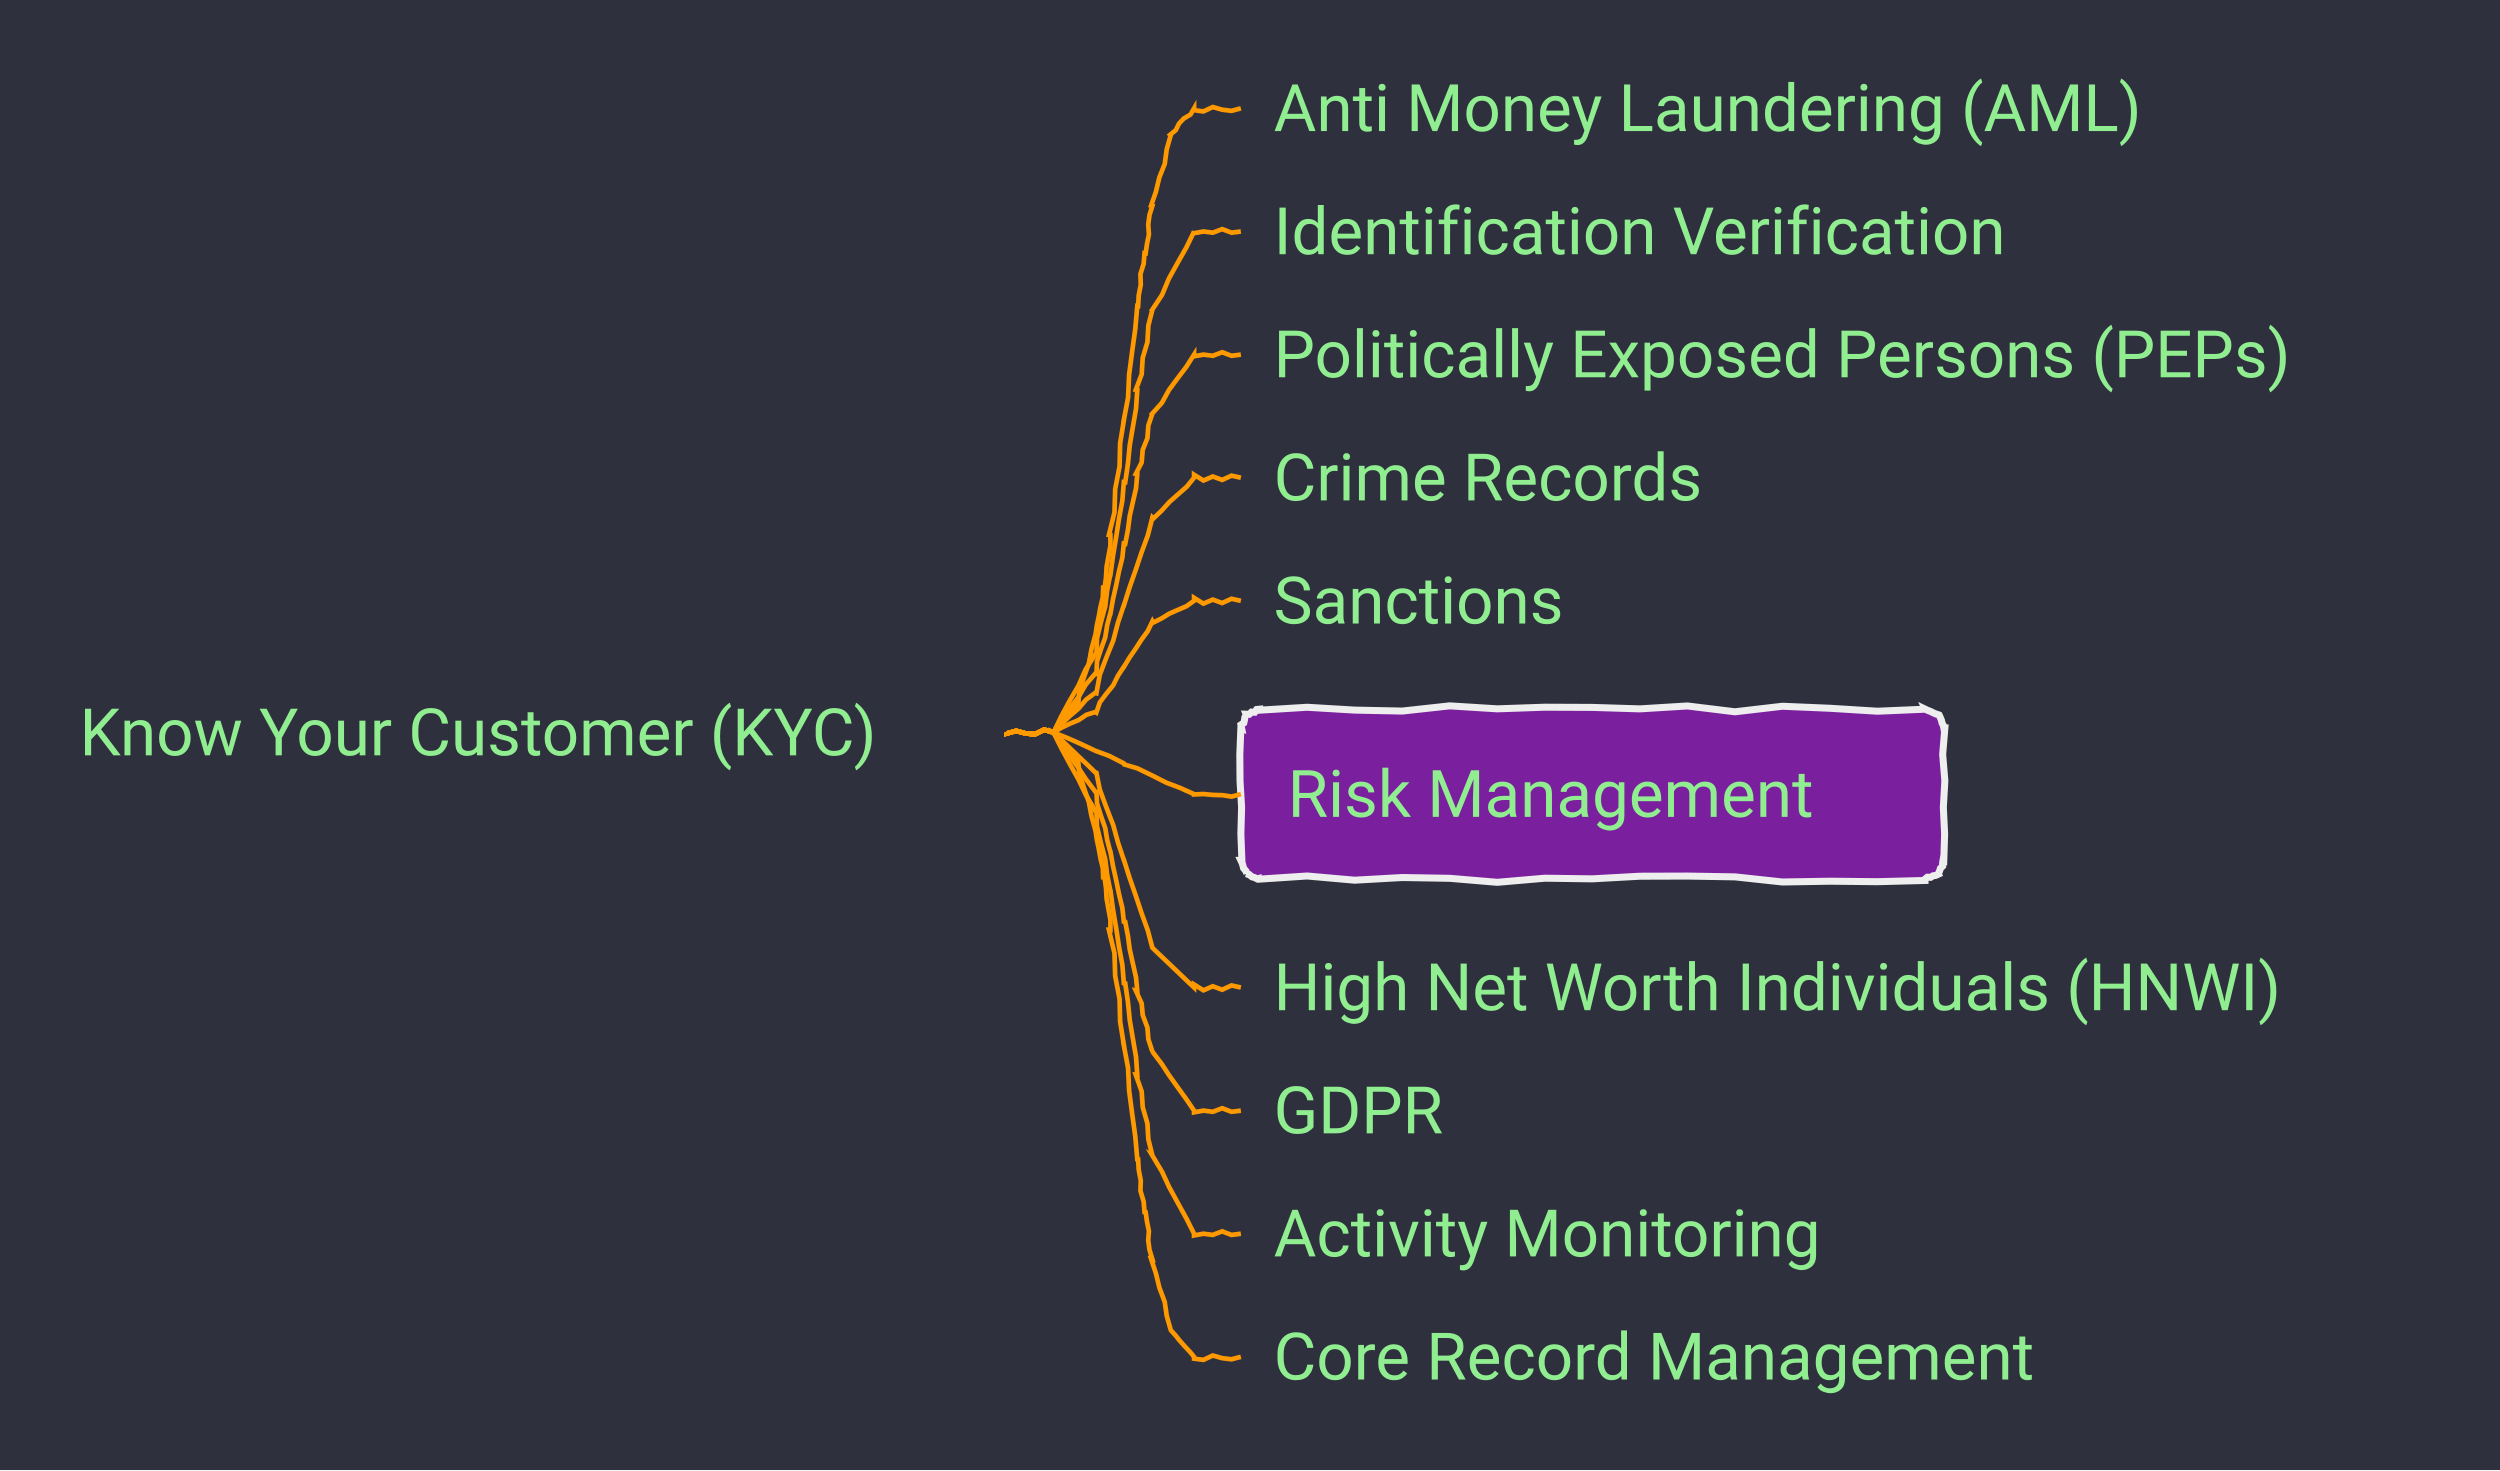
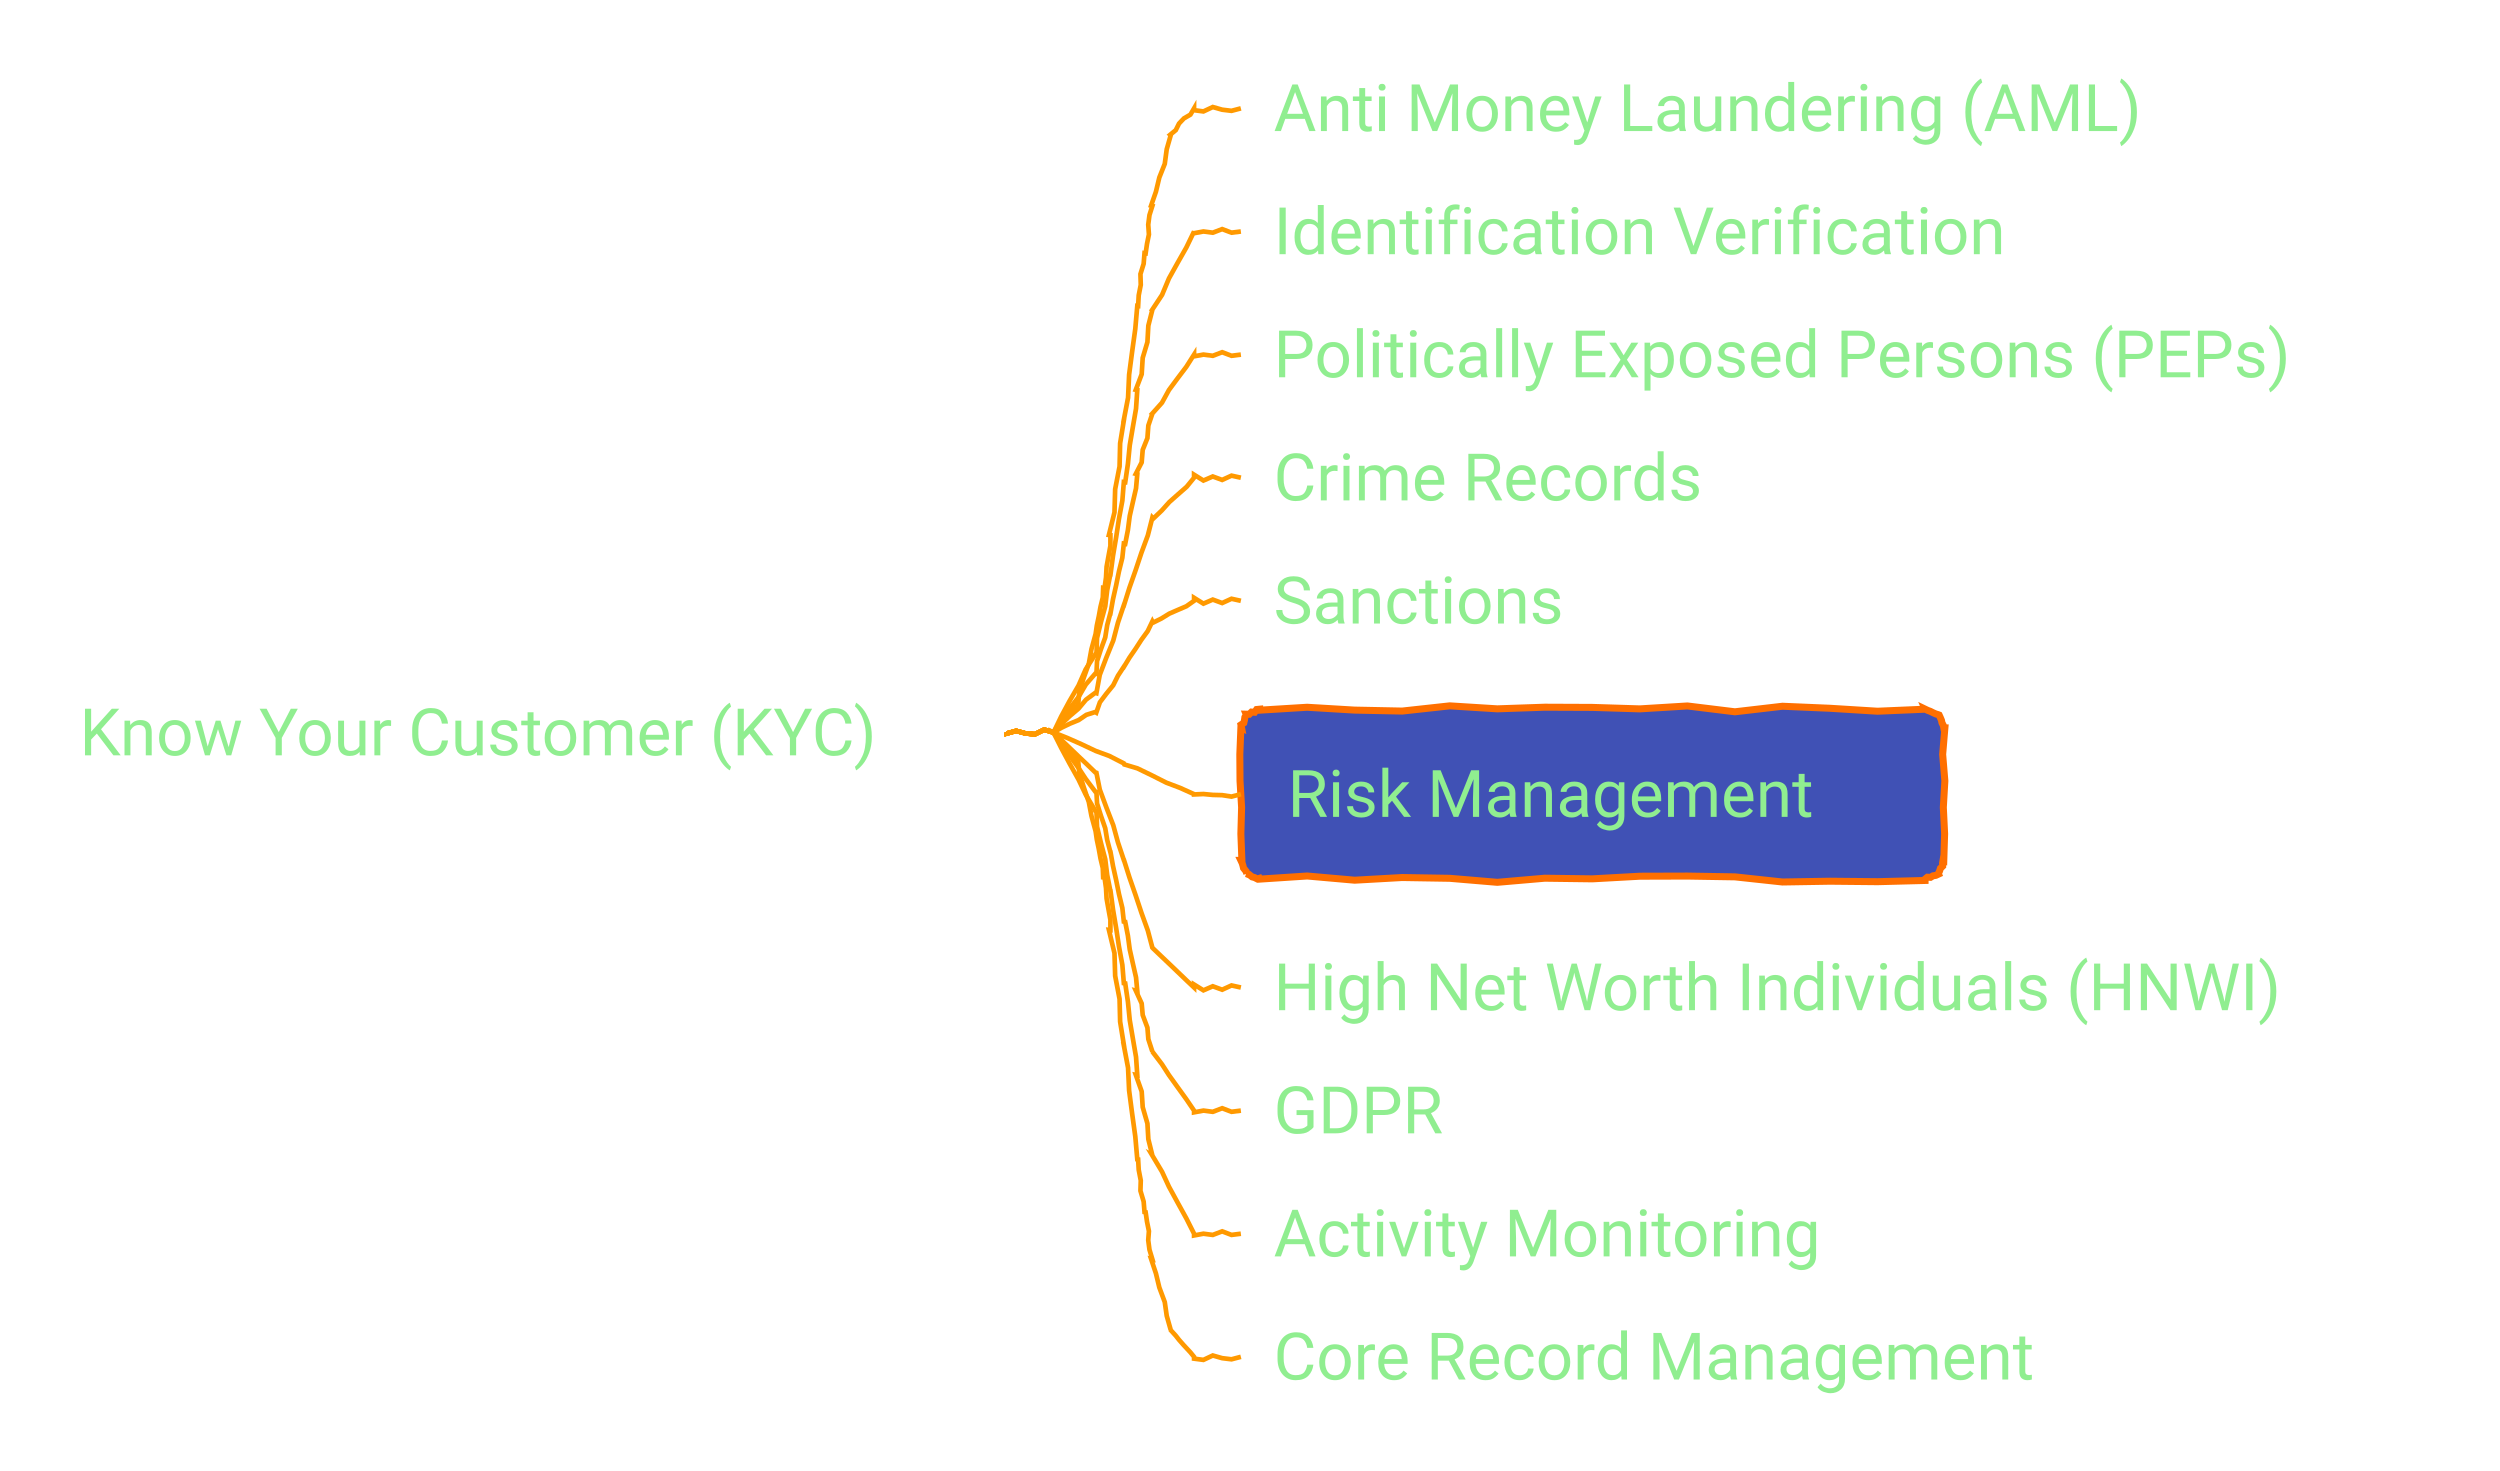
- <svg xmlns="http://www.w3.org/2000/svg" xmlns:xlink="http://www.w3.org/1999/xlink" contentStyleType="text/css" data-diagram-type="MINDMAP" height="314px" preserveAspectRatio="none" style="width:534px;height:314px;background:#2E303E;" version="1.1" viewBox="0 0 534 314" width="534px" zoomAndPan="magnify">
+ <svg xmlns="http://www.w3.org/2000/svg" xmlns:xlink="http://www.w3.org/1999/xlink" contentStyleType="text/css" data-diagram-type="MINDMAP" height="314px" preserveAspectRatio="none" style="width:534px;height:314px;" version="1.1" viewBox="0 0 534 314" width="534px" zoomAndPan="magnify">
  <defs />
  <g>
-     <rect fill="#2E303E" height="314" style="stroke:none;stroke-width:1;" width="534" x="0" y="0" />
    <a href="/use-case/client-360/know-your-customer/" target="_top" title="/use-case/client-360/know-your-customer/" xlink:actuate="onRequest" xlink:href="/use-case/client-360/know-your-customer/" xlink:show="new" xlink:title="/use-case/client-360/know-your-customer/" xlink:type="simple">
      <text fill="#90EE90" font-family="'Roboto'" font-size="14" lengthAdjust="spacing" textLength="189.602" x="17" y="161.331">Know Your Customer (KYC)</text>
    </a>
    <a href="/use-case/client-360/know-your-customer/anti-money-laundering/" target="_top" title="/use-case/client-360/know-your-customer/anti-money-laundering/" xlink:actuate="onRequest" xlink:href="/use-case/client-360/know-your-customer/anti-money-laundering/" xlink:show="new" xlink:title="/use-case/client-360/know-your-customer/anti-money-laundering/" xlink:type="simple">
      <text fill="#90EE90" font-family="'Roboto'" font-size="14" lengthAdjust="spacing" textLength="207.006" x="272.052" y="27.995">Anti Money Laundering (AML)</text>
    </a>
    <path d="M215.052,156.484 L215.052,156.671 L217.052,156.116 L219.052,156.656 L221.052,156.84 L223.052,155.85 L225.052,156.484 L225.052,156.484 L225.026,156.462 L225.905,155.214 L226.915,154.081 L228.017,153.027 L228.804,151.699 L230.032,150.755 L230.27,150.817 L230.546,147.664 L231.518,144.691 L232.573,141.741 L233.136,138.662 L233.958,135.651 L233.988,135.656 L234.28,133.63 L234.707,131.627 L235.069,129.613 L235.557,127.62 L235.635,125.559 L235.931,125.6 L236.243,123.348 L236.365,121.069 L236.767,118.829 L237.181,116.591 L237.181,114.296 L236.862,114.259 L238.054,109.435 L238.198,104.489 L239.139,99.636 L239.259,94.687 L240.052,89.816 L240.022,89.813 L240.953,84.959 L241.179,80.022 L241.821,75.134 L242.498,70.25 L242.923,65.337 L243.106,65.362 L243.23,63.084 L243.667,60.849 L243.598,58.544 L244.284,56.343 L244.468,54.074 L244.709,54.114 L244.999,52.088 L245.408,50.082 L245.263,47.983 L245.524,45.953 L246.145,43.982 L245.878,43.913 L246.905,40.955 L247.631,37.918 L248.794,34.996 L249.211,31.879 L250.071,28.878 L249.956,28.778 L251.144,27.798 L251.84,26.392 L252.885,25.289 L254.273,24.483 L255.052,23.148 L255.052,23.536 L257.052,23.801 L259.052,22.862 L261.052,23.432 L263.052,23.673 L265.052,23.148" fill="none" style="stroke:#FF9900;stroke-width:1;" />
    <a href="/use-case/client-360/know-your-customer/identification-verification/" target="_top" title="/use-case/client-360/know-your-customer/identification-verification/" xlink:actuate="onRequest" xlink:href="/use-case/client-360/know-your-customer/identification-verification/" xlink:show="new" xlink:title="/use-case/client-360/know-your-customer/identification-verification/" xlink:type="simple">
      <text fill="#90EE90" font-family="'Roboto'" font-size="14" lengthAdjust="spacing" textLength="175.991" x="272.052" y="54.292">Identification Verification</text>
    </a>
    <path d="M215.052,156.484 L215.052,156.671 L217.052,156.116 L219.052,156.656 L221.052,156.84 L223.052,155.85 L225.052,156.484 L225.052,156.484 L225.021,156.468 L226.666,153.05 L228.464,149.714 L230.369,146.435 L231.905,142.96 L233.958,139.76 L234.2,139.805 L234.327,136.279 L235.161,132.886 L236.08,129.509 L236.499,126.038 L237.181,122.617 L237.211,122.621 L237.741,118.684 L238.408,114.767 L239.008,110.841 L239.735,106.933 L240.052,102.965 L240.347,103.008 L240.925,99.078 L241.312,95.121 L241.978,91.204 L242.657,87.289 L242.923,83.313 L242.608,83.254 L243.864,79.94 L244.082,76.432 L245.09,73.071 L245.285,69.558 L246.145,66.17 L246.119,66.156 L248.218,62.98 L249.689,59.47 L251.531,56.157 L253.403,52.861 L255.052,49.445 L255.052,49.815 L257.052,49.442 L259.052,49.701 L261.052,48.937 L263.052,49.698 L265.052,49.445" fill="none" style="stroke:#FF9900;stroke-width:1;" />
    <a href="/use-case/client-360/know-your-customer/peps/" target="_top" title="/use-case/client-360/know-your-customer/peps/" xlink:actuate="onRequest" xlink:href="/use-case/client-360/know-your-customer/peps/" xlink:show="new" xlink:title="/use-case/client-360/know-your-customer/peps/" xlink:type="simple">
      <text fill="#90EE90" font-family="'Roboto'" font-size="14" lengthAdjust="spacing" textLength="238.02" x="272.052" y="80.589">Politically Exposed Persons (PEPs)</text>
    </a>
    <path d="M215.052,156.484 L215.052,156.671 L217.052,156.116 L219.052,156.656 L221.052,156.84 L223.052,155.85 L225.052,156.484 L225.052,156.484 L225.024,156.464 L226.678,153.852 L228.475,151.34 L230.371,148.897 L231.926,146.214 L233.958,143.868 L234.197,143.928 L234.331,141.214 L235.162,138.675 L236.078,136.156 L236.499,133.514 L237.181,130.937 L237.21,130.943 L237.741,127.97 L238.407,125.023 L239.008,122.063 L239.733,119.127 L240.052,116.113 L240.345,116.17 L240.922,113.206 L241.311,110.205 L241.977,107.258 L242.655,104.314 L242.923,101.29 L242.612,101.212 L243.86,98.776 L244.084,96.085 L245.087,93.588 L245.287,90.891 L246.145,88.358 L246.121,88.341 L248.196,86.025 L249.69,83.299 L251.528,80.816 L253.393,78.352 L255.052,75.742 L255.052,76.112 L257.052,75.739 L259.052,75.998 L261.052,75.233 L263.052,75.995 L265.052,75.742" fill="none" style="stroke:#FF9900;stroke-width:1;" />
    <a href="/use-case/client-360/know-your-customer/crime-records/" target="_top" title="/use-case/client-360/know-your-customer/crime-records/" xlink:actuate="onRequest" xlink:href="/use-case/client-360/know-your-customer/crime-records/" xlink:show="new" xlink:title="/use-case/client-360/know-your-customer/crime-records/" xlink:type="simple">
      <text fill="#90EE90" font-family="'Roboto'" font-size="14" lengthAdjust="spacing" textLength="102.662" x="272.052" y="106.886">Crime Records</text>
    </a>
    <path d="M215.052,156.484 L215.052,156.671 L217.052,156.116 L219.052,156.656 L221.052,156.84 L223.052,155.85 L225.052,156.484 L225.052,156.484 L225.028,156.459 L226.702,154.646 L228.496,152.958 L230.375,151.358 L231.964,149.457 L233.958,147.977 L234.192,148.054 L234.91,144.148 L236.312,140.464 L237.797,136.807 L238.797,132.993 L240.052,129.262 L240.081,129.271 L241.257,125.514 L242.565,121.8 L243.809,118.065 L245.174,114.37 L246.145,110.546 L246.351,110.762 L248.135,109.063 L249.786,107.225 L251.632,105.591 L253.486,103.966 L255.052,102.039 L255.052,101.398 L257.052,102.642 L259.052,101.775 L261.052,102.514 L263.052,101.599 L265.052,102.039" fill="none" style="stroke:#FF9900;stroke-width:1;" />
    <a href="/use-case/client-360/know-your-customer/sanctions/" target="_top" title="/use-case/client-360/know-your-customer/sanctions/" xlink:actuate="onRequest" xlink:href="/use-case/client-360/know-your-customer/sanctions/" xlink:show="new" xlink:title="/use-case/client-360/know-your-customer/sanctions/" xlink:type="simple">
      <text fill="#90EE90" font-family="'Roboto'" font-size="14" lengthAdjust="spacing" textLength="68.147" x="272.052" y="133.183">Sanctions</text>
    </a>
    <path d="M215.052,156.484 L215.052,156.671 L217.052,156.116 L219.052,156.656 L221.052,156.84 L223.052,155.85 L225.052,156.484 L225.052,156.484 L225.036,156.453 L226.749,155.435 L228.539,154.572 L230.382,153.818 L232.041,152.69 L233.958,152.086 L234.166,152.217 L234.94,150.002 L236.321,148.169 L237.777,146.383 L238.801,144.325 L240.052,142.41 L240.077,142.426 L241.258,140.467 L242.556,138.582 L243.798,136.661 L245.147,134.808 L246.145,132.734 L246.278,133.001 L248.06,132.125 L249.758,131.076 L251.581,130.28 L253.409,129.495 L255.052,128.336 L255.052,127.695 L257.052,128.939 L259.052,128.072 L261.052,128.81 L263.052,127.896 L265.052,128.336" fill="none" style="stroke:#FF9900;stroke-width:1;" />
-     <polygon fill="#7A209F" points="269.052,151.484,269.052,151.695,279.205,151.07,289.358,151.678,299.511,151.884,309.664,150.771,319.817,151.407,329.97,151.058,340.123,151.101,350.276,151.416,360.429,150.793,370.582,152.038,380.735,150.854,390.888,151.287,401.041,151.916,411.194,151.484,411.183,151.458,411.769,151.74,412.322,151.943,412.914,152.242,413.488,152.495,414.023,152.656,414.203,152.731,414.464,153.307,414.701,153.874,414.804,154.386,415.103,154.978,415.194,155.484,415.428,155.484,414.954,161.144,415.421,166.803,415.096,172.463,415.372,178.122,415.194,183.781,415.042,183.718,414.939,184.338,414.954,185.007,414.476,185.472,414.289,186.057,414.023,186.61,414.066,186.714,413.51,186.972,412.891,187.077,412.362,187.401,411.687,187.371,411.194,187.781,411.194,188.066,401.041,188.329,390.888,188.226,380.735,188.394,370.582,187.298,360.429,187.129,350.276,187.16,340.123,187.722,329.97,187.585,319.817,188.463,309.664,187.607,299.511,187.438,289.358,188.01,279.205,187.114,269.052,187.781,268.986,187.621,268.569,187.747,267.976,187.447,267.448,187.304,266.748,186.745,266.223,186.61,266.322,186.65,266.171,186.119,265.609,185.418,265.491,184.9,265.325,184.363,265.052,183.781,265.269,183.781,265.05,178.122,265.206,172.463,264.867,166.803,264.826,161.144,265.052,155.484,265.207,155.549,265.065,154.827,265.677,154.418,265.818,153.814,265.906,153.188,266.223,152.656,266.178,152.547,266.848,152.563,267.317,152.095,267.996,152.135,268.416,151.548,269.052,151.484" style="stroke:#EEEEEE;stroke-width:1.5;" />
+     <polygon fill="#4051B5" points="269.052,151.484,269.052,151.695,279.205,151.07,289.358,151.678,299.511,151.884,309.664,150.771,319.817,151.407,329.97,151.058,340.123,151.101,350.276,151.416,360.429,150.793,370.582,152.038,380.735,150.854,390.888,151.287,401.041,151.916,411.194,151.484,411.183,151.458,411.769,151.74,412.322,151.943,412.914,152.242,413.488,152.495,414.023,152.656,414.203,152.731,414.464,153.307,414.701,153.874,414.804,154.386,415.103,154.978,415.194,155.484,415.428,155.484,414.954,161.144,415.421,166.803,415.096,172.463,415.372,178.122,415.194,183.781,415.042,183.718,414.939,184.338,414.954,185.007,414.476,185.472,414.289,186.057,414.023,186.61,414.066,186.714,413.51,186.972,412.891,187.077,412.362,187.401,411.687,187.371,411.194,187.781,411.194,188.066,401.041,188.329,390.888,188.226,380.735,188.394,370.582,187.298,360.429,187.129,350.276,187.16,340.123,187.722,329.97,187.585,319.817,188.463,309.664,187.607,299.511,187.438,289.358,188.01,279.205,187.114,269.052,187.781,268.986,187.621,268.569,187.747,267.976,187.447,267.448,187.304,266.748,186.745,266.223,186.61,266.322,186.65,266.171,186.119,265.609,185.418,265.491,184.9,265.325,184.363,265.052,183.781,265.269,183.781,265.05,178.122,265.206,172.463,264.867,166.803,264.826,161.144,265.052,155.484,265.207,155.549,265.065,154.827,265.677,154.418,265.818,153.814,265.906,153.188,266.223,152.656,266.178,152.547,266.848,152.563,267.317,152.095,267.996,152.135,268.416,151.548,269.052,151.484" style="stroke:#FF6F00;stroke-width:1.5;" />
    <a href="/use-case/client-360/know-your-customer/risk-management/" target="_top" title="/use-case/client-360/know-your-customer/risk-management/" xlink:actuate="onRequest" xlink:href="/use-case/client-360/know-your-customer/risk-management/" xlink:show="new" xlink:title="/use-case/client-360/know-your-customer/risk-management/" xlink:type="simple">
      <text fill="#90EE90" font-family="'Roboto'" font-size="14" lengthAdjust="spacing" textLength="125.692" x="275.052" y="174.48">Risk Management</text>
    </a>
    <path d="M215.052,156.484 L215.052,156.671 L217.052,156.116 L219.052,156.656 L221.052,156.84 L223.052,155.85 L225.052,156.484 L225.052,156.484 L225.038,156.453 L227.976,157.626 L230.983,158.958 L234.04,160.401 L236.928,161.462 L240.052,163.059 L240.15,163.284 L242.939,164.117 L246.017,165.608 L249.129,167.179 L252.036,168.283 L255.052,169.633 L255.052,169.694 L257.052,169.604 L259.052,169.792 L261.052,169.845 L263.052,170.153 L265.052,169.633" fill="none" style="stroke:#FF9900;stroke-width:1;" />
    <a href="/use-case/client-360/know-your-customer/high-net-worth-individuals/" target="_top" title="/use-case/client-360/know-your-customer/high-net-worth-individuals/" xlink:actuate="onRequest" xlink:href="/use-case/client-360/know-your-customer/high-net-worth-individuals/" xlink:show="new" xlink:title="/use-case/client-360/know-your-customer/high-net-worth-individuals/" xlink:type="simple">
      <text fill="#90EE90" font-family="'Roboto'" font-size="14" lengthAdjust="spacing" textLength="242.45" x="272.052" y="215.776">High Net Worth Individuals (HNWI)</text>
    </a>
    <path d="M215.052,156.484 L215.052,156.671 L217.052,156.116 L219.052,156.656 L221.052,156.84 L223.052,155.85 L225.052,156.484 L225.052,156.484 L225.028,156.459 L226.702,158.049 L228.496,159.764 L230.375,161.567 L231.964,163.068 L233.958,164.992 L234.192,165.068 L234.91,168.648 L236.312,172.451 L237.797,176.28 L238.797,179.952 L240.052,183.707 L240.081,183.716 L241.257,187.446 L242.565,191.218 L243.809,194.969 L245.174,198.76 L246.145,202.423 L246.351,202.638 L248.135,204.342 L249.786,205.907 L251.632,207.676 L253.486,209.454 L255.052,210.93 L255.052,210.289 L257.052,211.533 L259.052,210.666 L261.052,211.404 L263.052,210.49 L265.052,210.93" fill="none" style="stroke:#FF9900;stroke-width:1;" />
    <a href="/use-case/client-360/know-your-customer/gdpr/" target="_top" title="/use-case/client-360/know-your-customer/gdpr/" xlink:actuate="onRequest" xlink:href="/use-case/client-360/know-your-customer/gdpr/" xlink:show="new" xlink:title="/use-case/client-360/know-your-customer/gdpr/" xlink:type="simple">
      <text fill="#90EE90" font-family="'Roboto'" font-size="14" lengthAdjust="spacing" textLength="39.799" x="272.052" y="242.073">GDPR</text>
    </a>
    <path d="M215.052,156.484 L215.052,156.671 L217.052,156.116 L219.052,156.656 L221.052,156.84 L223.052,155.85 L225.052,156.484 L225.052,156.484 L225.024,156.464 L226.678,158.898 L228.475,161.433 L230.371,164.036 L231.926,166.4 L233.958,169.1 L234.197,169.16 L234.331,171.619 L235.162,174.252 L236.078,176.906 L236.499,179.436 L237.181,182.032 L237.21,182.037 L237.741,184.994 L238.407,187.976 L239.008,190.946 L239.733,193.94 L240.052,196.856 L240.345,196.912 L240.922,199.878 L241.311,202.806 L241.977,205.789 L242.655,208.774 L242.923,211.679 L242.612,211.602 L243.86,214.338 L244.084,216.82 L245.087,219.495 L245.287,221.971 L246.145,224.611 L246.121,224.593 L248.196,227.324 L249.69,229.644 L251.528,232.207 L253.393,234.79 L255.052,237.227 L255.052,237.596 L257.052,237.223 L259.052,237.482 L261.052,236.718 L263.052,237.479 L265.052,237.227" fill="none" style="stroke:#FF9900;stroke-width:1;" />
    <a href="/use-case/client-360/know-your-customer/activity-monitoring/" target="_top" title="/use-case/client-360/know-your-customer/activity-monitoring/" xlink:actuate="onRequest" xlink:href="/use-case/client-360/know-your-customer/activity-monitoring/" xlink:show="new" xlink:title="/use-case/client-360/know-your-customer/activity-monitoring/" xlink:type="simple">
      <text fill="#90EE90" font-family="'Roboto'" font-size="14" lengthAdjust="spacing" textLength="131.92" x="272.052" y="268.37">Activity Monitoring</text>
    </a>
    <path d="M215.052,156.484 L215.052,156.671 L217.052,156.116 L219.052,156.656 L221.052,156.84 L223.052,155.85 L225.052,156.484 L225.052,156.484 L225.021,156.468 L226.666,159.74 L228.464,163.094 L230.369,166.505 L231.905,169.72 L233.958,173.209 L234.2,173.255 L234.327,176.586 L235.161,180.05 L236.08,183.53 L236.499,186.917 L237.181,190.352 L237.211,190.357 L237.741,194.28 L238.408,198.224 L239.008,202.159 L239.735,206.111 L240.052,210.004 L240.347,210.047 L240.925,213.978 L241.312,217.881 L241.978,221.825 L242.657,225.77 L242.923,229.656 L242.608,229.596 L243.864,233.14 L244.082,236.488 L245.09,239.985 L245.285,243.329 L246.145,246.799 L246.119,246.784 L248.218,250.298 L249.689,253.478 L251.531,256.856 L253.403,260.249 L255.052,263.523 L255.052,263.893 L257.052,263.52 L259.052,263.779 L261.052,263.015 L263.052,263.776 L265.052,263.523" fill="none" style="stroke:#FF9900;stroke-width:1;" />
    <a href="/use-case/client-360/know-your-customer/core-record-management/" target="_top" title="/use-case/client-360/know-your-customer/core-record-management/" xlink:actuate="onRequest" xlink:href="/use-case/client-360/know-your-customer/core-record-management/" xlink:show="new" xlink:title="/use-case/client-360/know-your-customer/core-record-management/" xlink:type="simple">
      <text fill="#90EE90" font-family="'Roboto'" font-size="14" lengthAdjust="spacing" textLength="183.08" x="272.052" y="294.667">Core Record Management</text>
    </a>
    <path d="M215.052,156.484 L215.052,156.671 L217.052,156.116 L219.052,156.656 L221.052,156.84 L223.052,155.85 L225.052,156.484 L225.052,156.484 L225.026,156.462 L225.905,157.506 L226.915,158.664 L228.017,159.902 L228.804,160.866 L230.032,162.214 L230.27,162.276 L230.546,165.164 L231.518,168.233 L232.573,171.325 L233.136,174.288 L233.958,177.318 L233.988,177.323 L234.28,179.334 L234.707,181.368 L235.069,183.39 L235.557,185.434 L235.635,187.41 L235.931,187.45 L236.243,189.703 L236.365,191.93 L236.767,194.195 L237.181,196.463 L237.181,198.673 L236.862,198.635 L238.054,203.604 L238.198,208.449 L239.139,213.388 L239.259,218.231 L240.052,223.152 L240.022,223.149 L240.953,228.087 L241.179,232.942 L241.821,237.846 L242.498,242.754 L242.923,247.632 L243.106,247.657 L243.23,249.884 L243.667,252.155 L243.598,254.355 L244.284,256.66 L244.468,258.895 L244.709,258.935 L244.999,260.946 L245.408,262.976 L245.263,264.915 L245.524,266.921 L246.145,268.987 L245.878,268.917 L246.905,272.001 L247.631,275.006 L248.794,278.125 L249.211,281.051 L250.071,284.091 L249.956,283.991 L251.144,285.303 L251.84,286.188 L252.885,287.377 L254.273,288.864 L255.052,289.82 L255.052,290.208 L257.052,290.473 L259.052,289.534 L261.052,290.104 L263.052,290.345 L265.052,289.82" fill="none" style="stroke:#FF9900;stroke-width:1;" />
  </g>
</svg>
